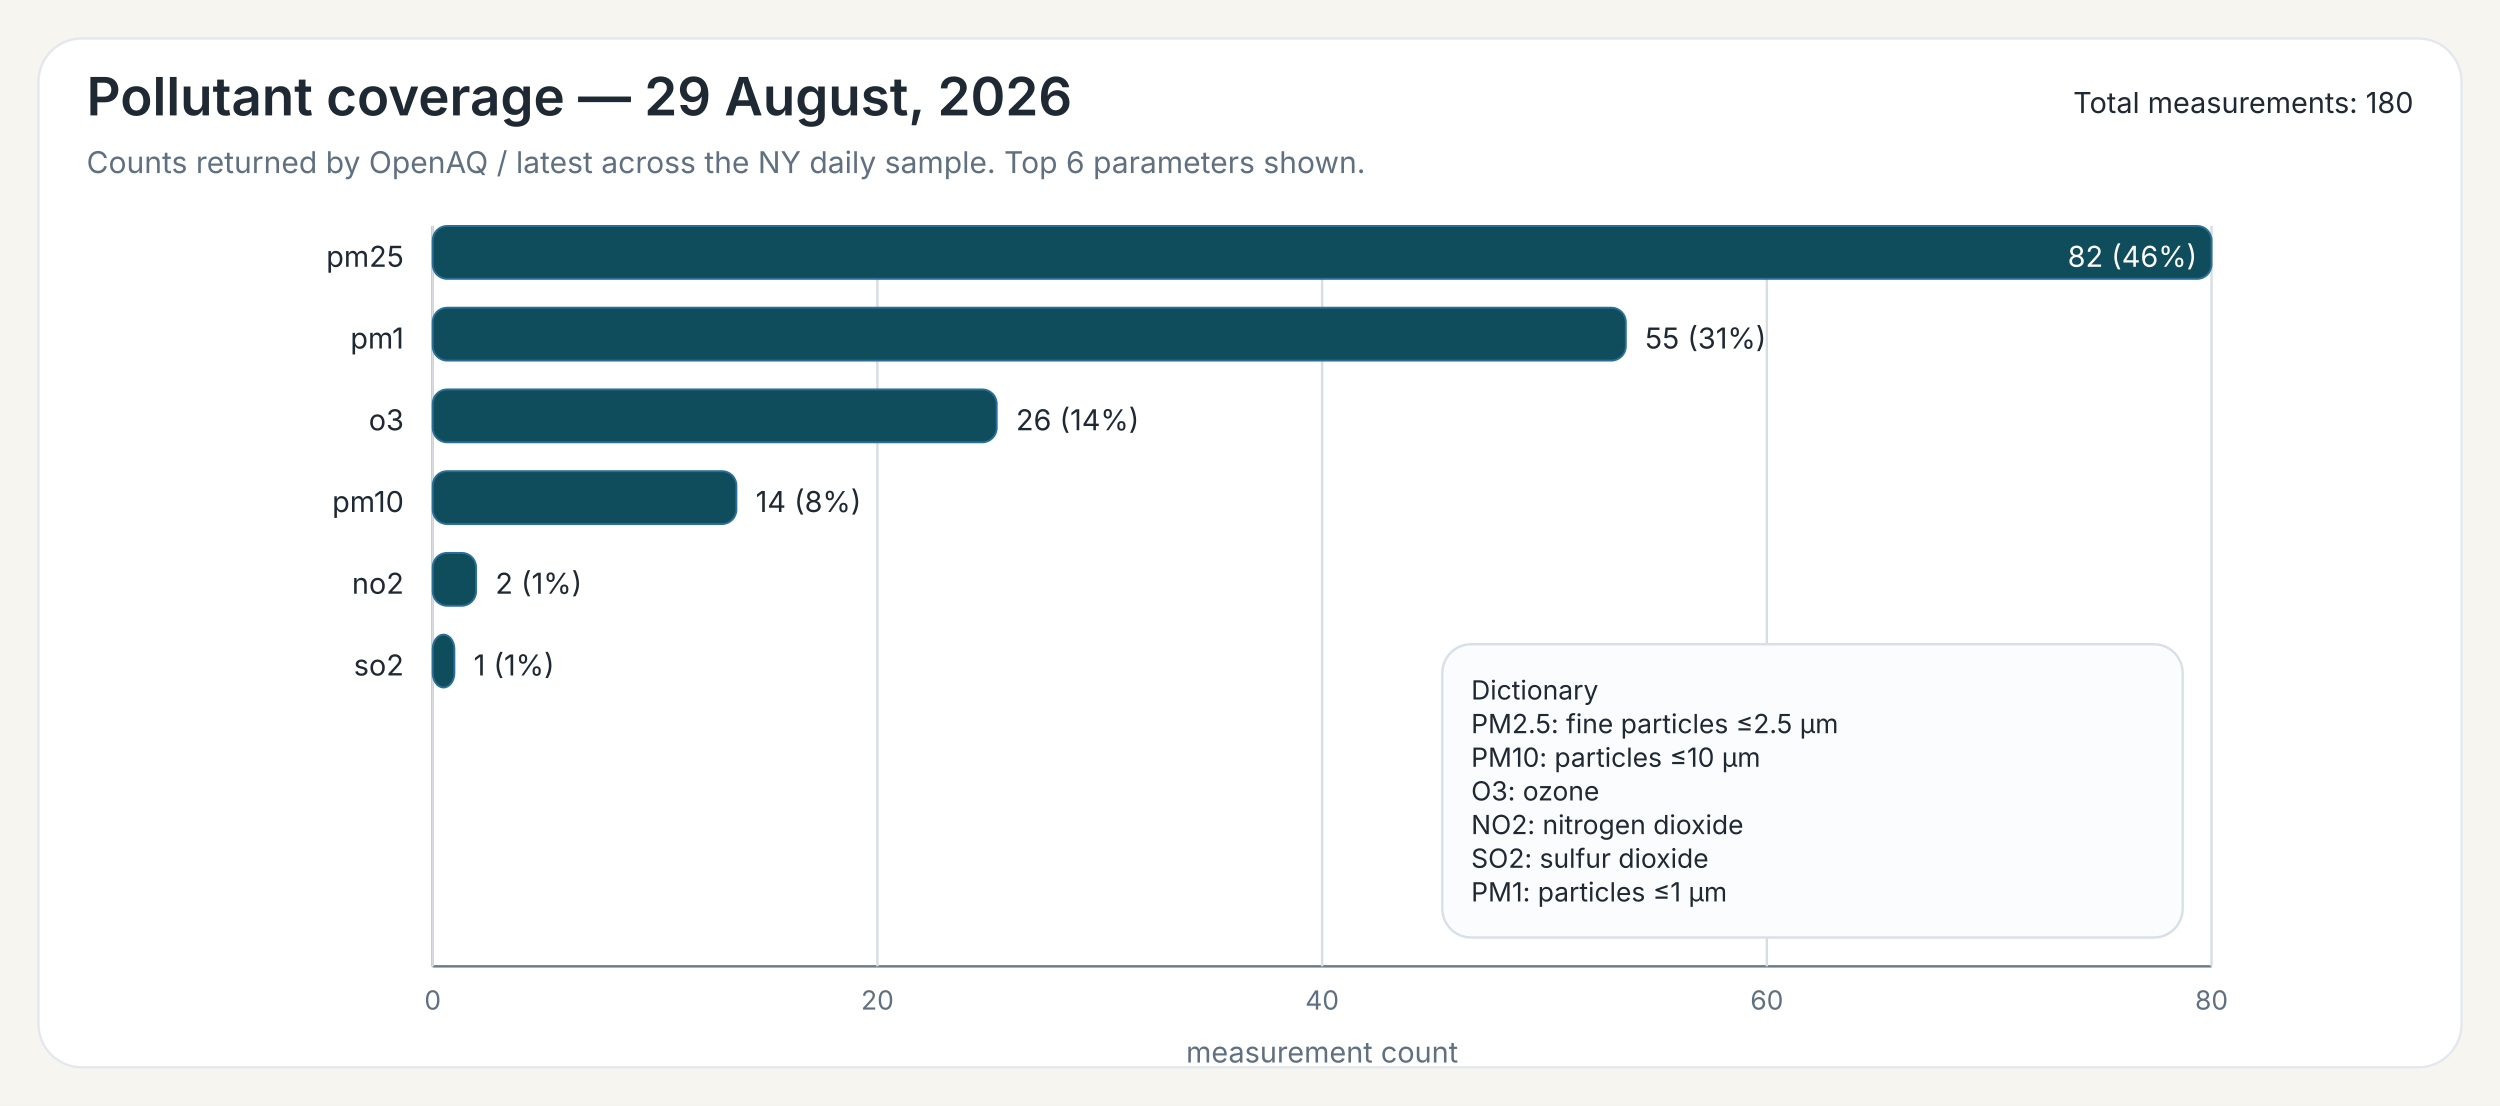
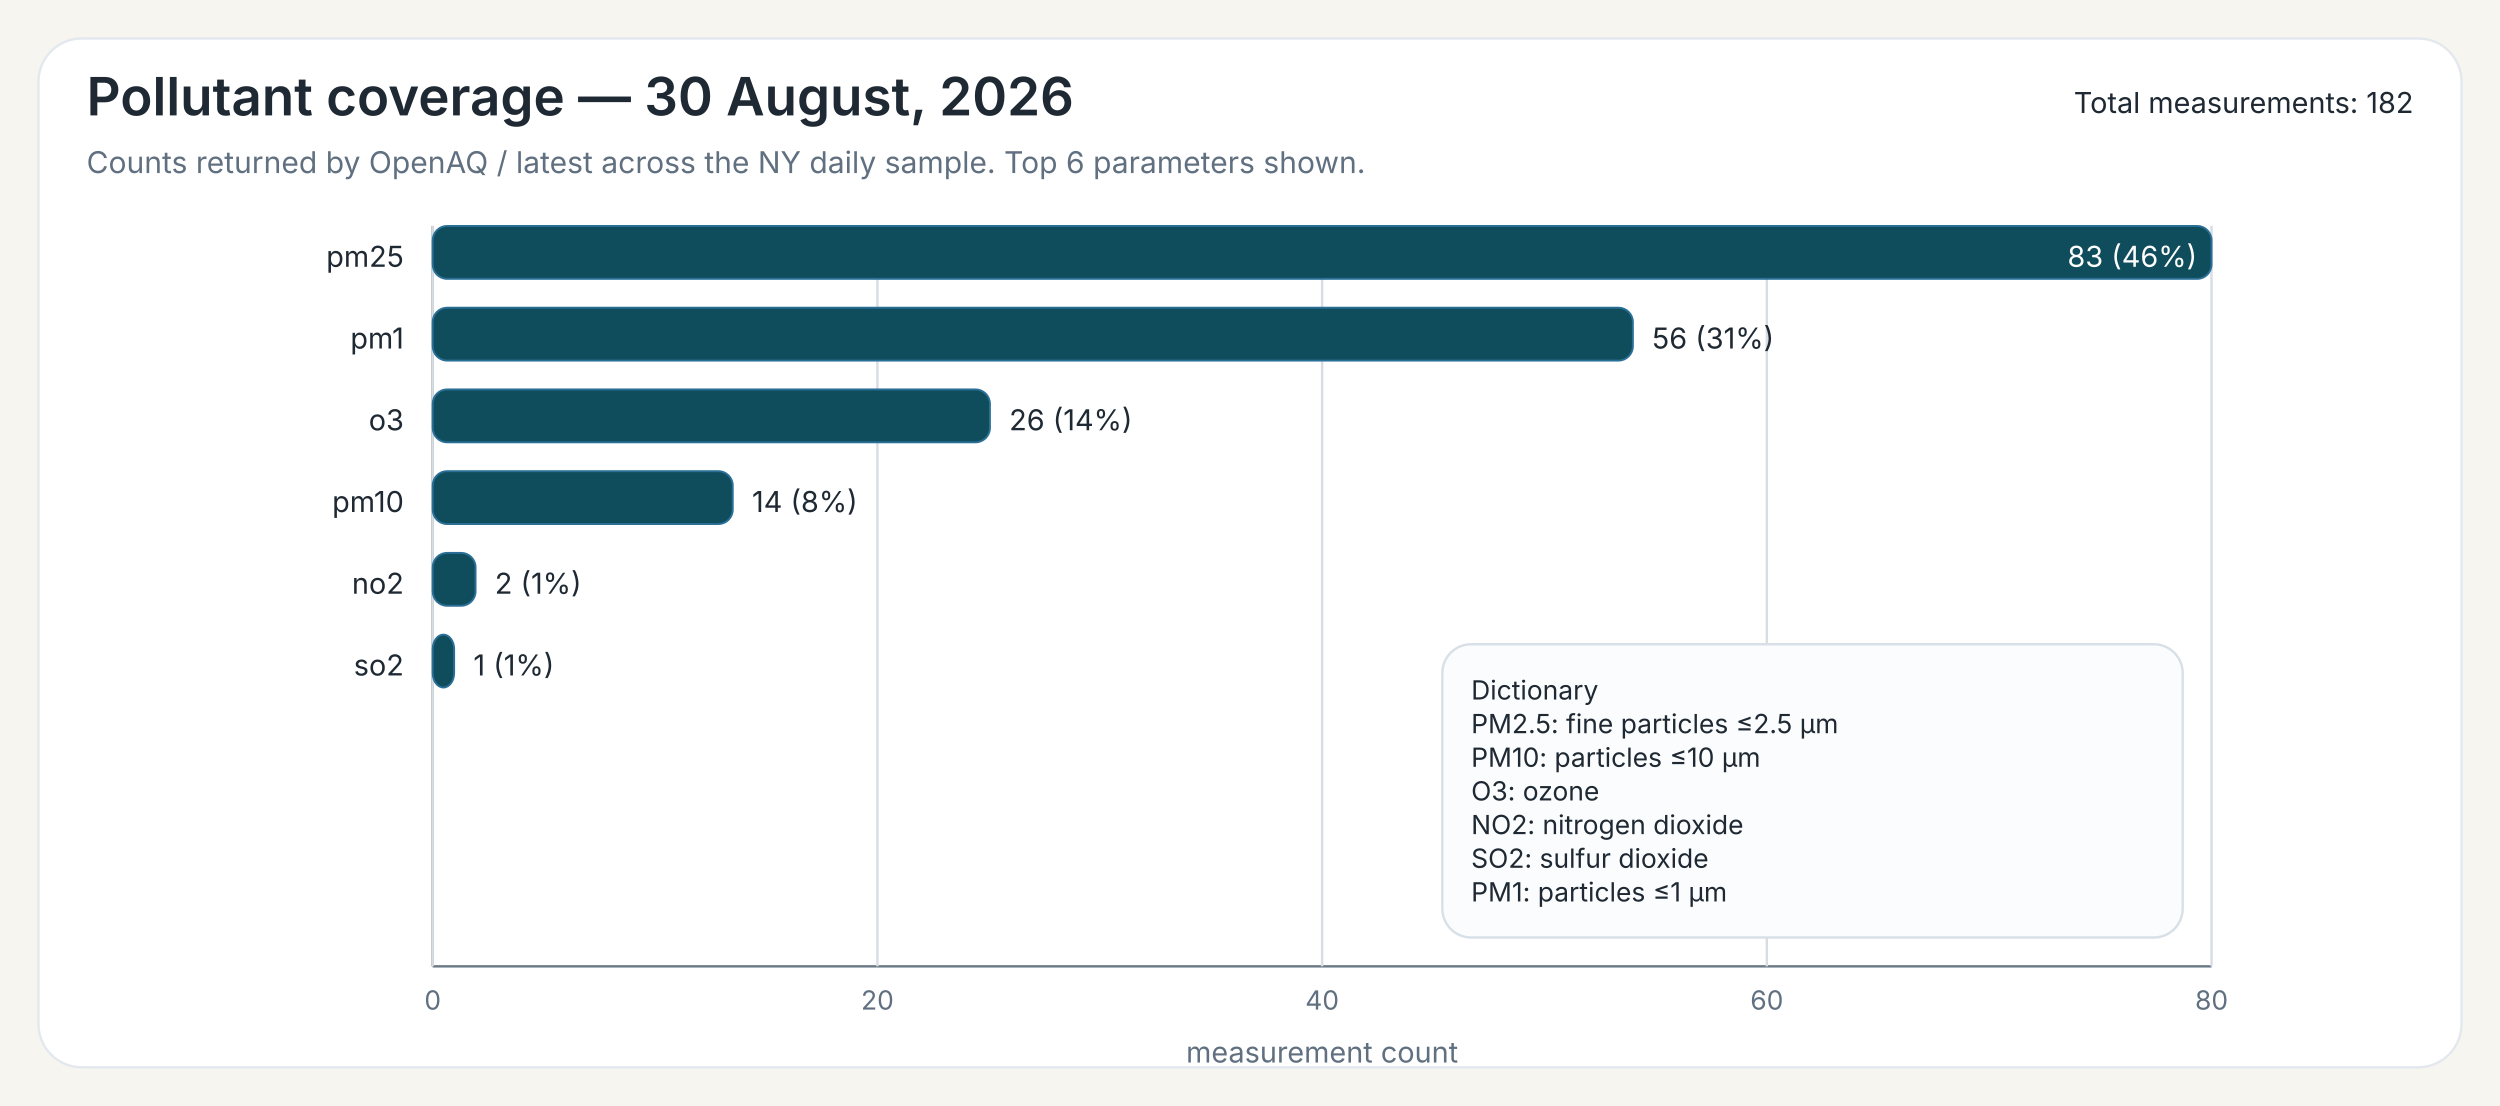
<svg xmlns="http://www.w3.org/2000/svg" width="1040" height="460">
  <rect x="0" y="0" width="1040" height="460" fill="#F7F5EF" />
  <rect x="16" y="16" width="1008" height="428" rx="18" ry="18" fill="#FFFFFF" stroke="#E3E8EE" stroke-width="1" />
-   <text x="36" y="48" font-family="Public Sans, Inter, Aptos, Segoe UI, Arial, sans-serif" font-size="22" font-weight="600" fill="#1F2933">Pollutant coverage — 29 August, 2026</text>
+   <text x="36" y="48" font-family="Public Sans, Inter, Aptos, Segoe UI, Arial, sans-serif" font-size="22" font-weight="600" fill="#1F2933">Pollutant coverage — 30 August, 2026</text>
  <text x="36" y="72" font-family="Public Sans, Inter, Aptos, Segoe UI, Arial, sans-serif" font-size="12.5" font-weight="400" fill="#607080">Counts returned by OpenAQ / latest across the NY daily sample. Top 6 parameters shown.</text>
-   <text x="1004" y="47" font-family="Public Sans, Inter, Aptos, Segoe UI, Arial, sans-serif" font-size="12" text-anchor="end" fill="#1F2933">Total measurements: 180</text>
+   <text x="1004" y="47" font-family="Public Sans, Inter, Aptos, Segoe UI, Arial, sans-serif" font-size="12" text-anchor="end" fill="#1F2933">Total measurements: 182</text>
  <line x1="180" y1="94" x2="180" y2="402" stroke="#6B7A86" stroke-width="1" />
  <line x1="180" y1="402" x2="920" y2="402" stroke="#6B7A86" stroke-width="1" />
  <line x1="180.00" y1="94" x2="180.00" y2="402" stroke="#D7DDE3" stroke-width="1" />
  <text x="180.00" y="420" font-family="Inter, Aptos, Segoe UI, Arial, sans-serif" font-size="11" text-anchor="middle" fill="#607080">0</text>
  <line x1="365.00" y1="94" x2="365.00" y2="402" stroke="#D7DDE3" stroke-width="1" />
  <text x="365.00" y="420" font-family="Inter, Aptos, Segoe UI, Arial, sans-serif" font-size="11" text-anchor="middle" fill="#607080">20</text>
  <line x1="550.00" y1="94" x2="550.00" y2="402" stroke="#D7DDE3" stroke-width="1" />
  <text x="550.00" y="420" font-family="Inter, Aptos, Segoe UI, Arial, sans-serif" font-size="11" text-anchor="middle" fill="#607080">40</text>
  <line x1="735.00" y1="94" x2="735.00" y2="402" stroke="#D7DDE3" stroke-width="1" />
  <text x="735.00" y="420" font-family="Inter, Aptos, Segoe UI, Arial, sans-serif" font-size="11" text-anchor="middle" fill="#607080">60</text>
  <line x1="920.00" y1="94" x2="920.00" y2="402" stroke="#D7DDE3" stroke-width="1" />
  <text x="920.00" y="420" font-family="Inter, Aptos, Segoe UI, Arial, sans-serif" font-size="11" text-anchor="middle" fill="#607080">80</text>
  <text x="550.00" y="442" font-family="Inter, Aptos, Segoe UI, Arial, sans-serif" font-size="12" text-anchor="middle" fill="#607080">measurement count</text>
  <text x="168" y="111" font-family="Inter, Aptos, Segoe UI, Arial, sans-serif" font-size="12" text-anchor="end" fill="#1F2933">pm25</text>
  <rect x="180" y="94" width="740.00" height="22" rx="6" ry="6" fill="#0F4C5C" stroke="#2A6F97" stroke-width="0.8" />
-   <text x="914.00" y="111" font-family="Inter, Aptos, Segoe UI, Arial, sans-serif" font-size="12" fill="white" text-anchor="end">82 (46%)</text>
+   <text x="914.00" y="111" font-family="Inter, Aptos, Segoe UI, Arial, sans-serif" font-size="12" fill="white" text-anchor="end">83 (46%)</text>
  <text x="168" y="145" font-family="Inter, Aptos, Segoe UI, Arial, sans-serif" font-size="12" text-anchor="end" fill="#1F2933">pm1</text>
-   <rect x="180" y="128" width="496.34" height="22" rx="6" ry="6" fill="#0F4C5C" stroke="#2A6F97" stroke-width="0.8" />
-   <text x="684.34" y="145" font-family="Inter, Aptos, Segoe UI, Arial, sans-serif" font-size="12" fill="#1F2933">55 (31%)</text>
+   <rect x="180" y="128" width="499.28" height="22" rx="6" ry="6" fill="#0F4C5C" stroke="#2A6F97" stroke-width="0.8" />
+   <text x="687.28" y="145" font-family="Inter, Aptos, Segoe UI, Arial, sans-serif" font-size="12" fill="#1F2933">56 (31%)</text>
  <text x="168" y="179" font-family="Inter, Aptos, Segoe UI, Arial, sans-serif" font-size="12" text-anchor="end" fill="#1F2933">o3</text>
-   <rect x="180" y="162" width="234.63" height="22" rx="6" ry="6" fill="#0F4C5C" stroke="#2A6F97" stroke-width="0.8" />
-   <text x="422.63" y="179" font-family="Inter, Aptos, Segoe UI, Arial, sans-serif" font-size="12" fill="#1F2933">26 (14%)</text>
+   <rect x="180" y="162" width="231.81" height="22" rx="6" ry="6" fill="#0F4C5C" stroke="#2A6F97" stroke-width="0.8" />
+   <text x="419.81" y="179" font-family="Inter, Aptos, Segoe UI, Arial, sans-serif" font-size="12" fill="#1F2933">26 (14%)</text>
  <text x="168" y="213" font-family="Inter, Aptos, Segoe UI, Arial, sans-serif" font-size="12" text-anchor="end" fill="#1F2933">pm10</text>
-   <rect x="180" y="196" width="126.34" height="22" rx="6" ry="6" fill="#0F4C5C" stroke="#2A6F97" stroke-width="0.8" />
-   <text x="314.34" y="213" font-family="Inter, Aptos, Segoe UI, Arial, sans-serif" font-size="12" fill="#1F2933">14 (8%)</text>
+   <rect x="180" y="196" width="124.82" height="22" rx="6" ry="6" fill="#0F4C5C" stroke="#2A6F97" stroke-width="0.8" />
+   <text x="312.82" y="213" font-family="Inter, Aptos, Segoe UI, Arial, sans-serif" font-size="12" fill="#1F2933">14 (8%)</text>
  <text x="168" y="247" font-family="Inter, Aptos, Segoe UI, Arial, sans-serif" font-size="12" text-anchor="end" fill="#1F2933">no2</text>
-   <rect x="180" y="230" width="18.05" height="22" rx="6" ry="6" fill="#0F4C5C" stroke="#2A6F97" stroke-width="0.8" />
-   <text x="206.05" y="247" font-family="Inter, Aptos, Segoe UI, Arial, sans-serif" font-size="12" fill="#1F2933">2 (1%)</text>
+   <rect x="180" y="230" width="17.83" height="22" rx="6" ry="6" fill="#0F4C5C" stroke="#2A6F97" stroke-width="0.8" />
+   <text x="205.83" y="247" font-family="Inter, Aptos, Segoe UI, Arial, sans-serif" font-size="12" fill="#1F2933">2 (1%)</text>
  <text x="168" y="281" font-family="Inter, Aptos, Segoe UI, Arial, sans-serif" font-size="12" text-anchor="end" fill="#1F2933">so2</text>
-   <rect x="180" y="264" width="9.02" height="22" rx="6" ry="6" fill="#0F4C5C" stroke="#2A6F97" stroke-width="0.8" />
-   <text x="197.02" y="281" font-family="Inter, Aptos, Segoe UI, Arial, sans-serif" font-size="12" fill="#1F2933">1 (1%)</text>
+   <rect x="180" y="264" width="8.92" height="22" rx="6" ry="6" fill="#0F4C5C" stroke="#2A6F97" stroke-width="0.8" />
+   <text x="196.92" y="281" font-family="Inter, Aptos, Segoe UI, Arial, sans-serif" font-size="12" fill="#1F2933">1 (1%)</text>
  <rect x="600.00" y="268.00" width="308" height="122" rx="12" ry="12" fill="#FBFCFD" stroke="#D8E0E7" stroke-width="1" />
  <text x="612.00" y="291.00" font-family="Inter, Aptos, Segoe UI, Arial, sans-serif" font-size="11" fill="#1F2933">Dictionary</text>
  <text x="612.00" y="305.00" font-family="Inter, Aptos, Segoe UI, Arial, sans-serif" font-size="11" fill="#1F2933">PM2.5: fine particles ≤2.5 µm</text>
  <text x="612.00" y="319.00" font-family="Inter, Aptos, Segoe UI, Arial, sans-serif" font-size="11" fill="#1F2933">PM10: particles ≤10 µm</text>
  <text x="612.00" y="333.00" font-family="Inter, Aptos, Segoe UI, Arial, sans-serif" font-size="11" fill="#1F2933">O3: ozone</text>
  <text x="612.00" y="347.00" font-family="Inter, Aptos, Segoe UI, Arial, sans-serif" font-size="11" fill="#1F2933">NO2: nitrogen dioxide</text>
  <text x="612.00" y="361.00" font-family="Inter, Aptos, Segoe UI, Arial, sans-serif" font-size="11" fill="#1F2933">SO2: sulfur dioxide</text>
  <text x="612.00" y="375.00" font-family="Inter, Aptos, Segoe UI, Arial, sans-serif" font-size="11" fill="#1F2933">PM1: particles ≤1 µm</text>
</svg>
